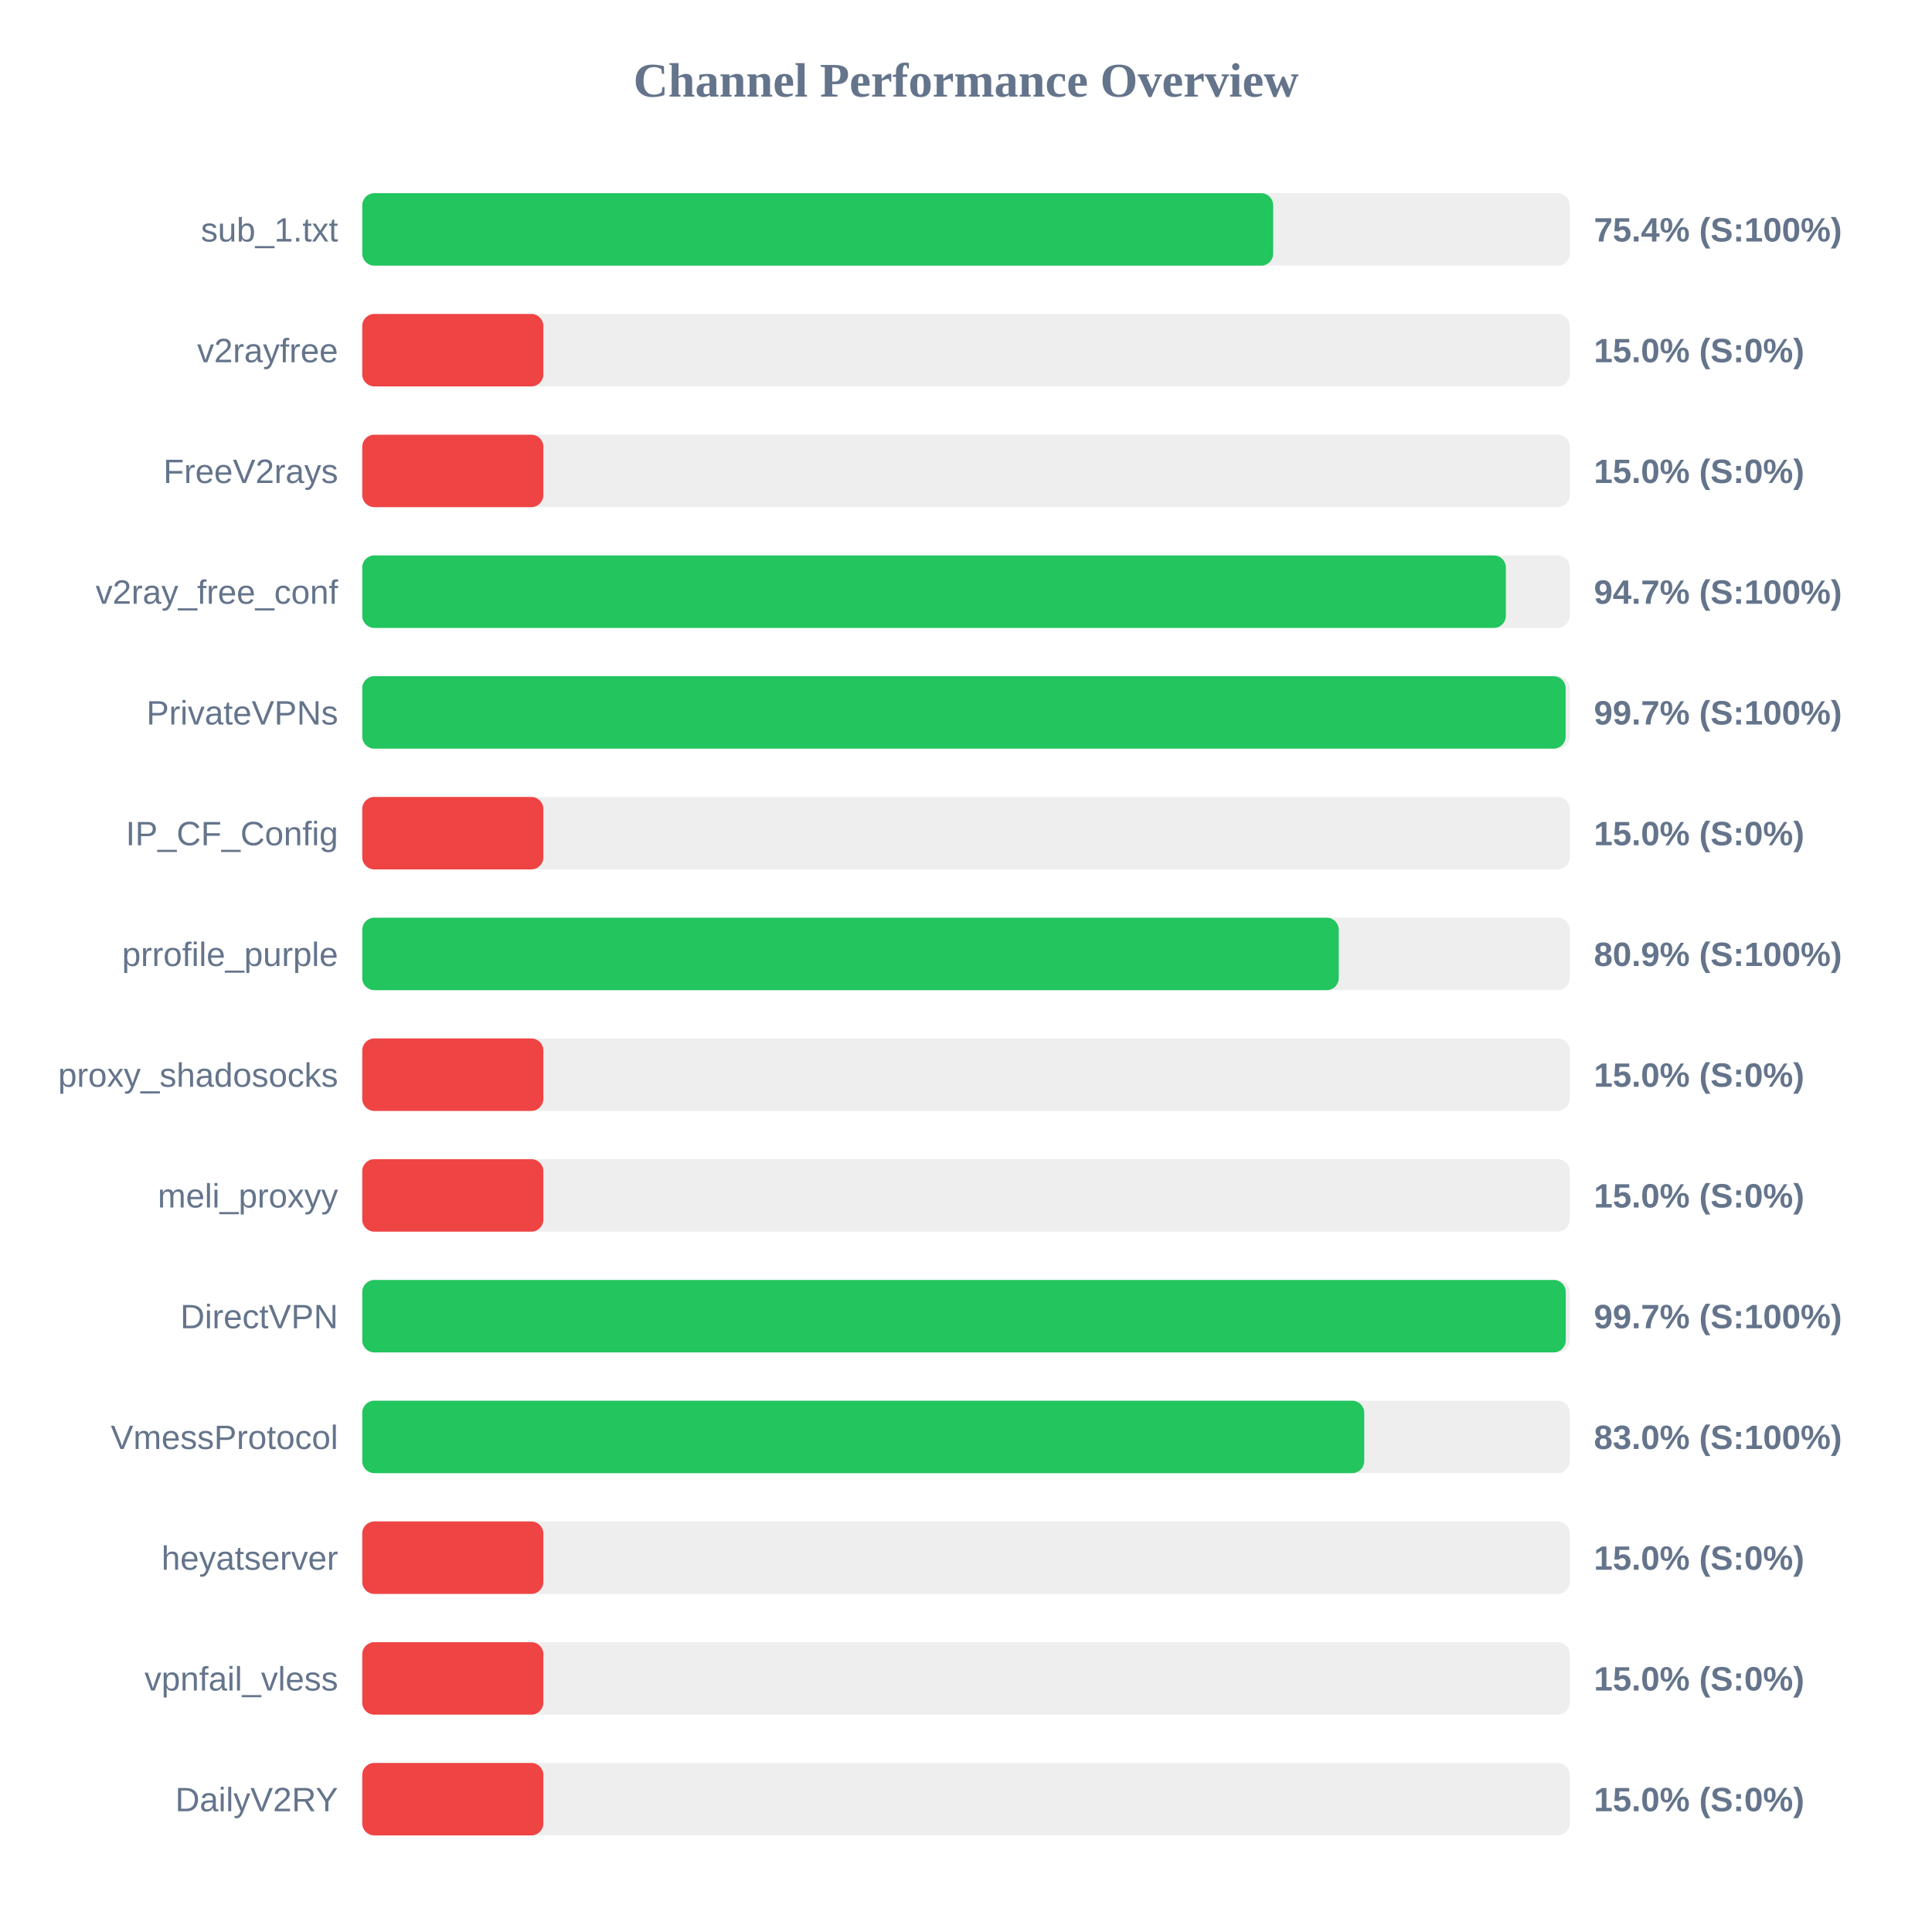
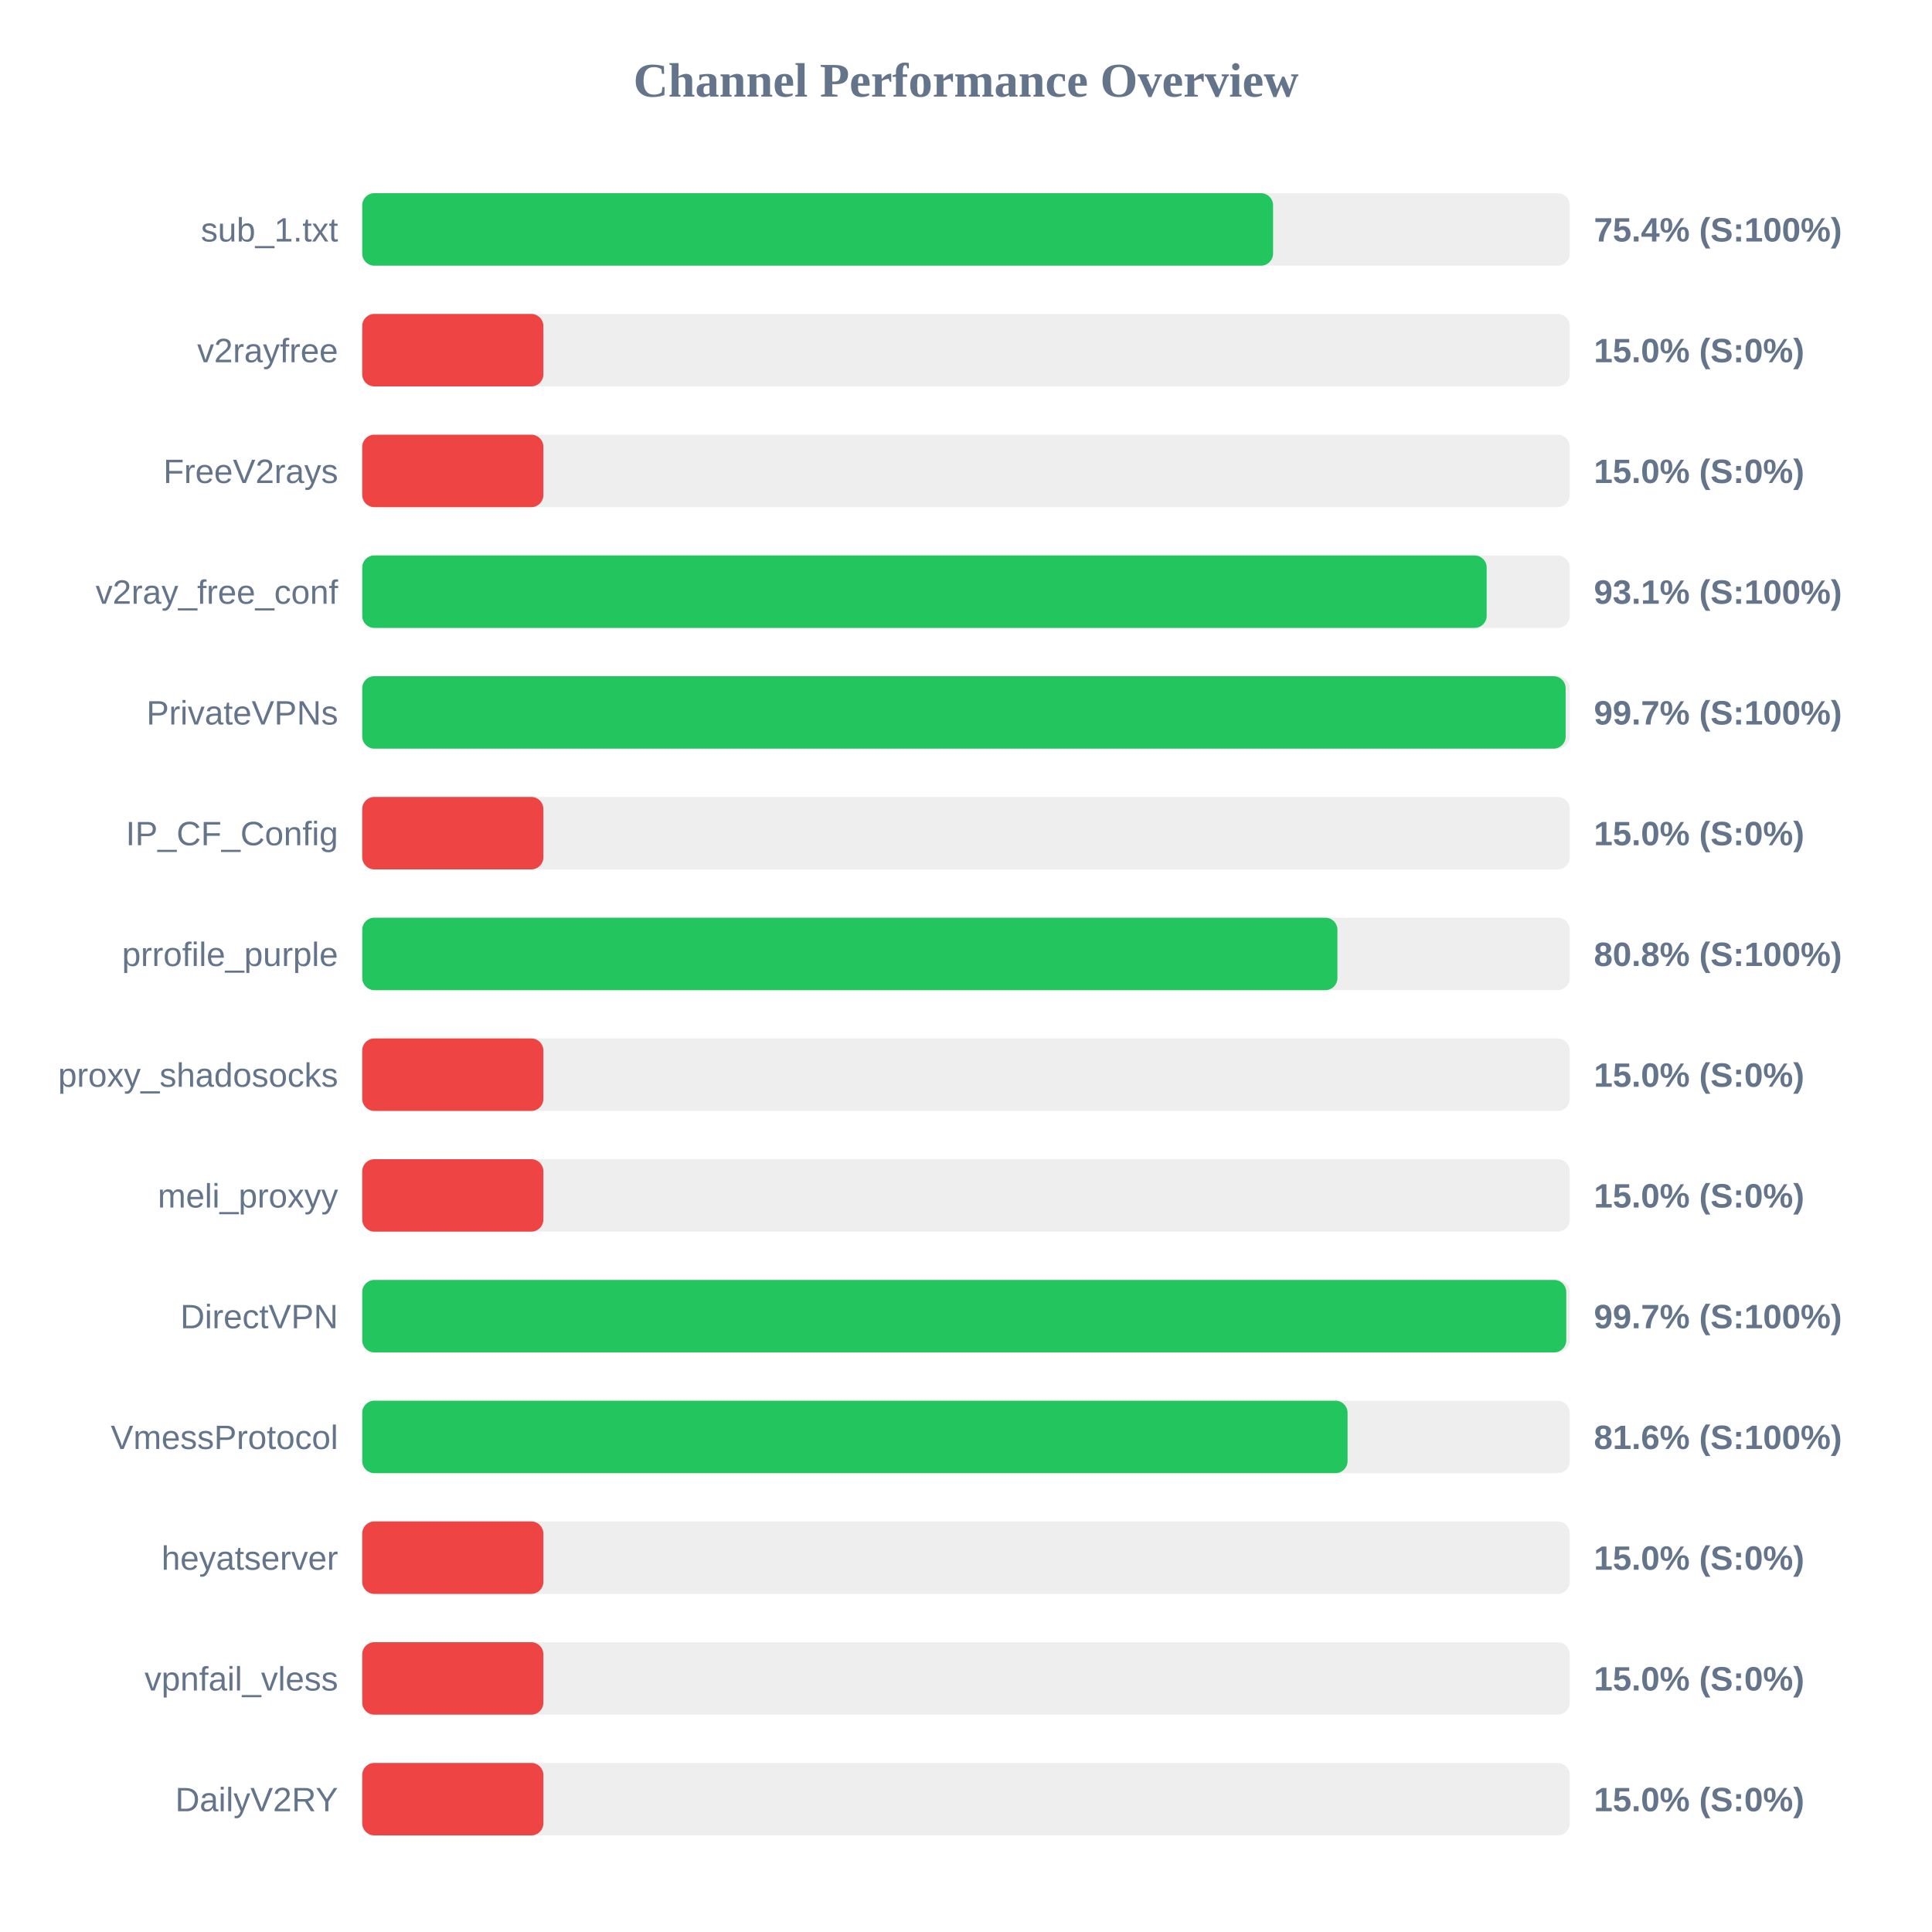
<svg xmlns="http://www.w3.org/2000/svg" width="800" height="800" version="1.1">
  <style>
        .row { font: 14px Arial; fill: #64748b; }
        .score { font: bold 14px Arial; fill: #64748b; }
    </style>
  <text x="400" y="40" text-anchor="middle" font-size="20px" font-weight="bold" fill="#64748b">Channel Performance Overview</text>
  <rect x="150" y="80" width="500" height="30" fill="#eee" rx="5" />
-   <rect x="150" y="80" width="377.2" height="30" fill="#22c55e" rx="5" />
+   <rect x="150" y="80" width="377.15" height="30" fill="#22c55e" rx="5" />
  <text x="140" y="100" text-anchor="end" class="row">sub_1.txt</text>
  <text x="660" y="100" text-anchor="start" class="score">75.4% (S:100%)</text>
  <rect x="150" y="130" width="500" height="30" fill="#eee" rx="5" />
  <rect x="150" y="130" width="75.0" height="30" fill="#ef4444" rx="5" />
  <text x="140" y="150" text-anchor="end" class="row">v2rayfree</text>
  <text x="660" y="150" text-anchor="start" class="score">15.0% (S:0%)</text>
  <rect x="150" y="180" width="500" height="30" fill="#eee" rx="5" />
  <rect x="150" y="180" width="75.0" height="30" fill="#ef4444" rx="5" />
  <text x="140" y="200" text-anchor="end" class="row">FreeV2rays</text>
  <text x="660" y="200" text-anchor="start" class="score">15.0% (S:0%)</text>
  <rect x="150" y="230" width="500" height="30" fill="#eee" rx="5" />
-   <rect x="150" y="230" width="473.55" height="30" fill="#22c55e" rx="5" />
+   <rect x="150" y="230" width="465.6" height="30" fill="#22c55e" rx="5" />
  <text x="140" y="250" text-anchor="end" class="row">v2ray_free_conf</text>
-   <text x="660" y="250" text-anchor="start" class="score">94.7% (S:100%)</text>
+   <text x="660" y="250" text-anchor="start" class="score">93.1% (S:100%)</text>
  <rect x="150" y="280" width="500" height="30" fill="#eee" rx="5" />
  <rect x="150" y="280" width="498.3" height="30" fill="#22c55e" rx="5" />
  <text x="140" y="300" text-anchor="end" class="row">PrivateVPNs</text>
  <text x="660" y="300" text-anchor="start" class="score">99.7% (S:100%)</text>
  <rect x="150" y="330" width="500" height="30" fill="#eee" rx="5" />
  <rect x="150" y="330" width="75.0" height="30" fill="#ef4444" rx="5" />
  <text x="140" y="350" text-anchor="end" class="row">IP_CF_Config</text>
  <text x="660" y="350" text-anchor="start" class="score">15.0% (S:0%)</text>
  <rect x="150" y="380" width="500" height="30" fill="#eee" rx="5" />
-   <rect x="150" y="380" width="404.35" height="30" fill="#22c55e" rx="5" />
+   <rect x="150" y="380" width="403.8" height="30" fill="#22c55e" rx="5" />
  <text x="140" y="400" text-anchor="end" class="row">prrofile_purple</text>
-   <text x="660" y="400" text-anchor="start" class="score">80.9% (S:100%)</text>
+   <text x="660" y="400" text-anchor="start" class="score">80.8% (S:100%)</text>
  <rect x="150" y="430" width="500" height="30" fill="#eee" rx="5" />
  <rect x="150" y="430" width="75.0" height="30" fill="#ef4444" rx="5" />
  <text x="140" y="450" text-anchor="end" class="row">proxy_shadosocks</text>
  <text x="660" y="450" text-anchor="start" class="score">15.0% (S:0%)</text>
  <rect x="150" y="480" width="500" height="30" fill="#eee" rx="5" />
  <rect x="150" y="480" width="75.0" height="30" fill="#ef4444" rx="5" />
  <text x="140" y="500" text-anchor="end" class="row">meli_proxyy</text>
  <text x="660" y="500" text-anchor="start" class="score">15.0% (S:0%)</text>
  <rect x="150" y="530" width="500" height="30" fill="#eee" rx="5" />
-   <rect x="150" y="530" width="498.35" height="30" fill="#22c55e" rx="5" />
+   <rect x="150" y="530" width="498.55" height="30" fill="#22c55e" rx="5" />
  <text x="140" y="550" text-anchor="end" class="row">DirectVPN</text>
  <text x="660" y="550" text-anchor="start" class="score">99.7% (S:100%)</text>
  <rect x="150" y="580" width="500" height="30" fill="#eee" rx="5" />
-   <rect x="150" y="580" width="414.9" height="30" fill="#22c55e" rx="5" />
+   <rect x="150" y="580" width="408.0" height="30" fill="#22c55e" rx="5" />
  <text x="140" y="600" text-anchor="end" class="row">VmessProtocol</text>
-   <text x="660" y="600" text-anchor="start" class="score">83.0% (S:100%)</text>
+   <text x="660" y="600" text-anchor="start" class="score">81.6% (S:100%)</text>
  <rect x="150" y="630" width="500" height="30" fill="#eee" rx="5" />
  <rect x="150" y="630" width="75.0" height="30" fill="#ef4444" rx="5" />
  <text x="140" y="650" text-anchor="end" class="row">heyatserver</text>
  <text x="660" y="650" text-anchor="start" class="score">15.0% (S:0%)</text>
  <rect x="150" y="680" width="500" height="30" fill="#eee" rx="5" />
  <rect x="150" y="680" width="75.0" height="30" fill="#ef4444" rx="5" />
  <text x="140" y="700" text-anchor="end" class="row">vpnfail_vless</text>
  <text x="660" y="700" text-anchor="start" class="score">15.0% (S:0%)</text>
  <rect x="150" y="730" width="500" height="30" fill="#eee" rx="5" />
  <rect x="150" y="730" width="75.0" height="30" fill="#ef4444" rx="5" />
  <text x="140" y="750" text-anchor="end" class="row">DailyV2RY</text>
  <text x="660" y="750" text-anchor="start" class="score">15.0% (S:0%)</text>
</svg>
